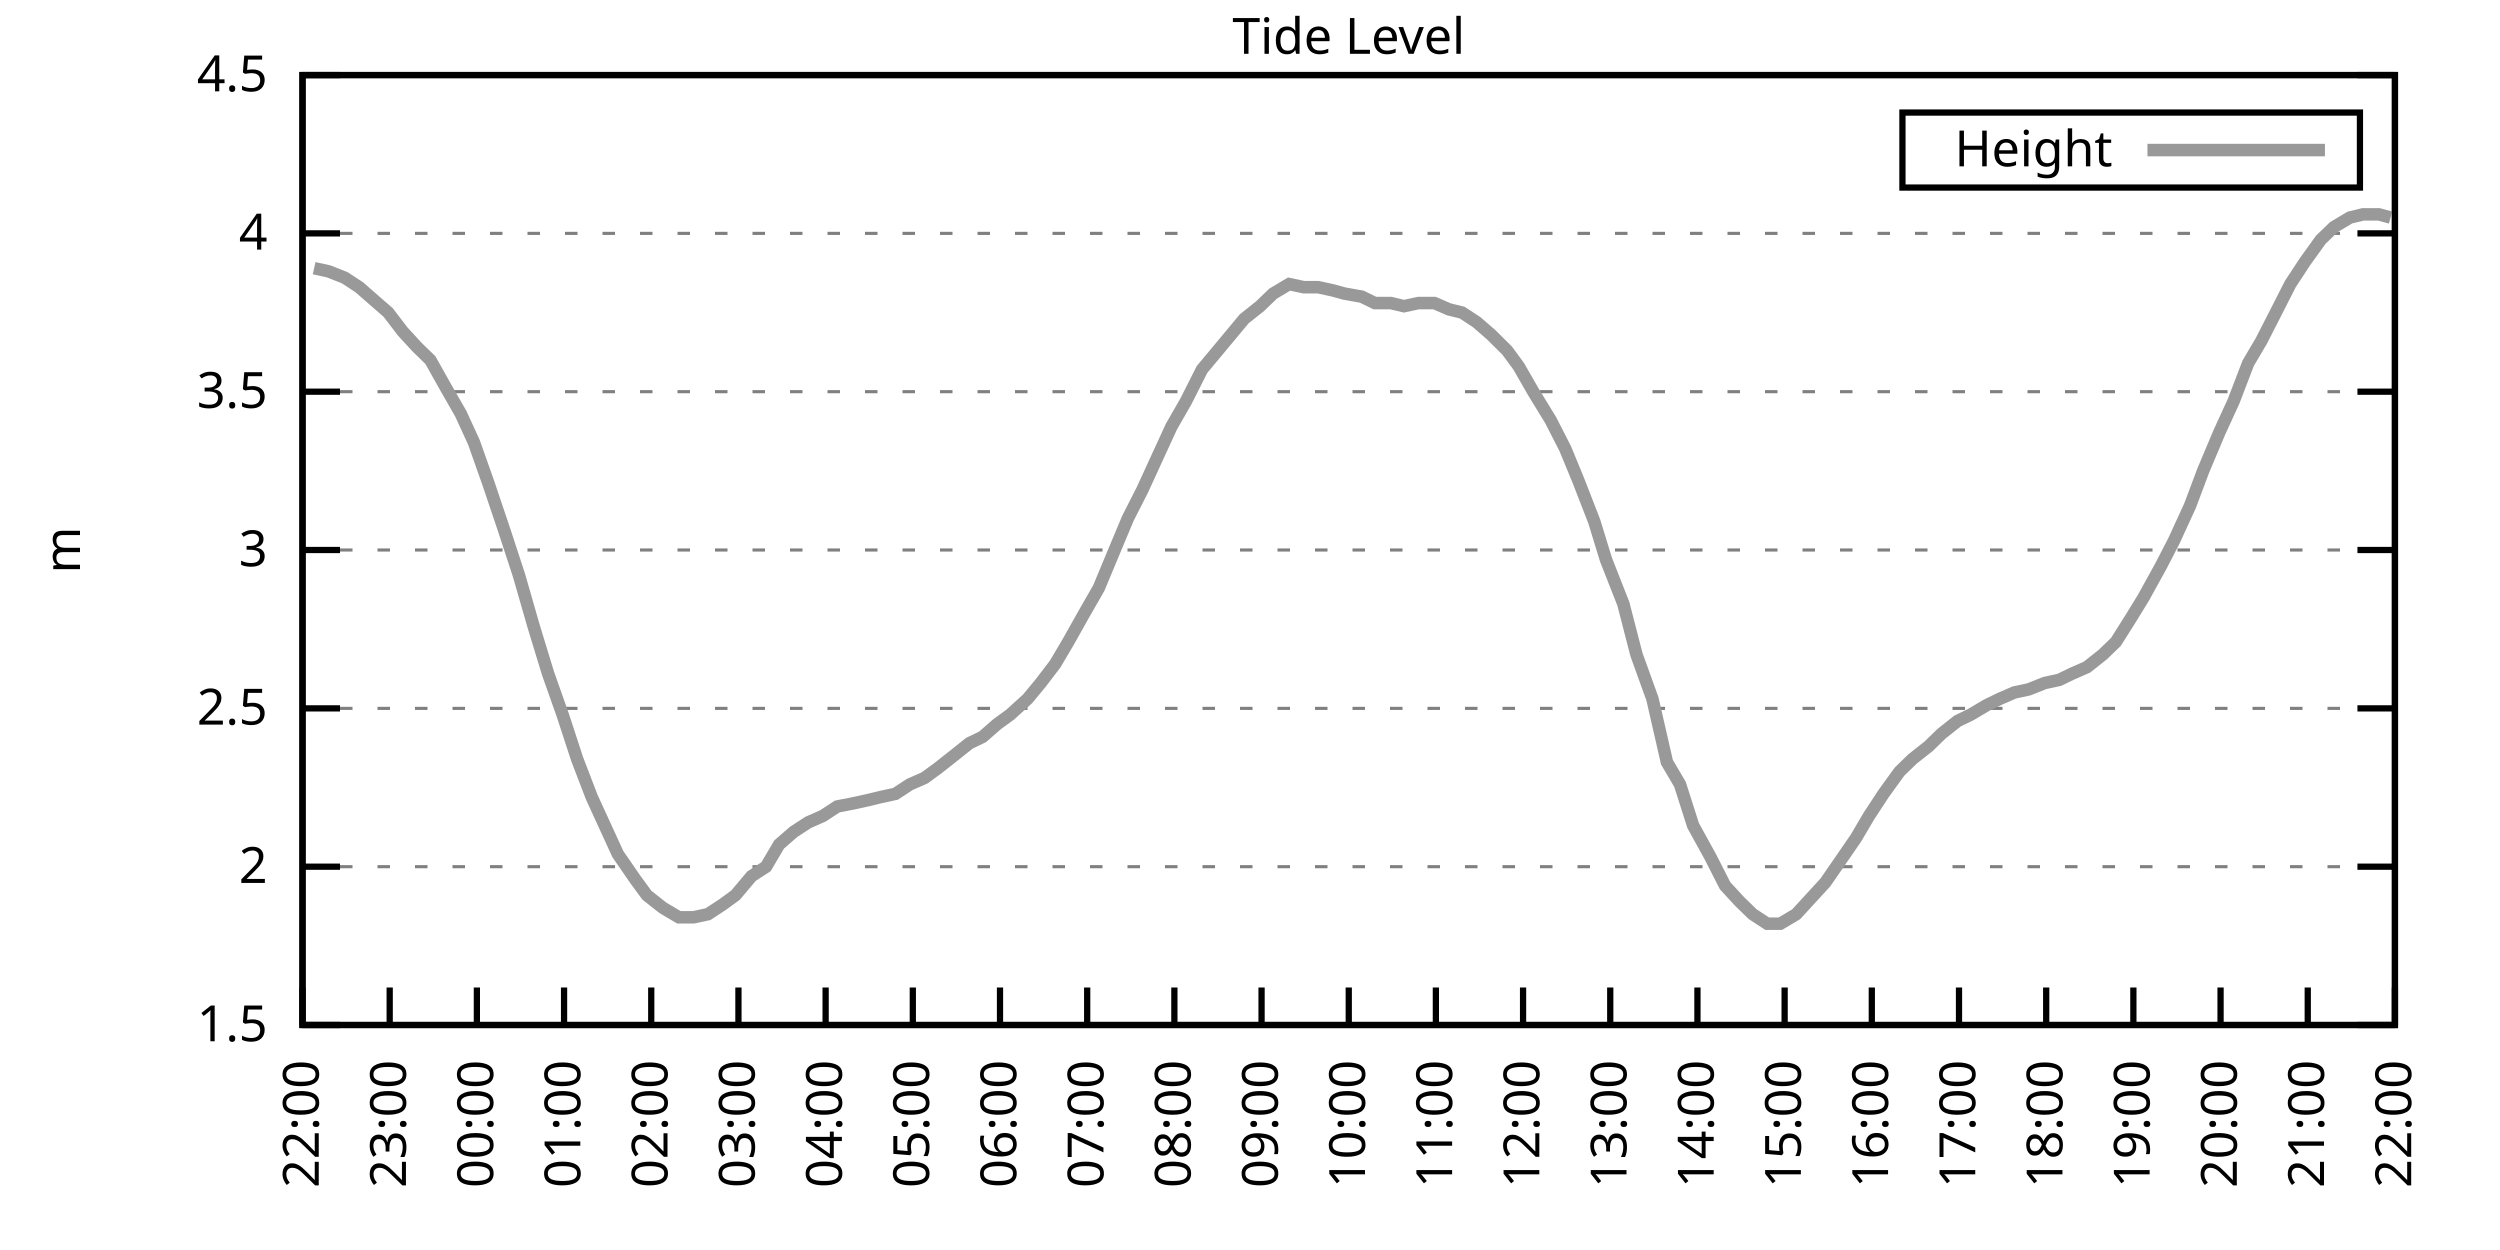
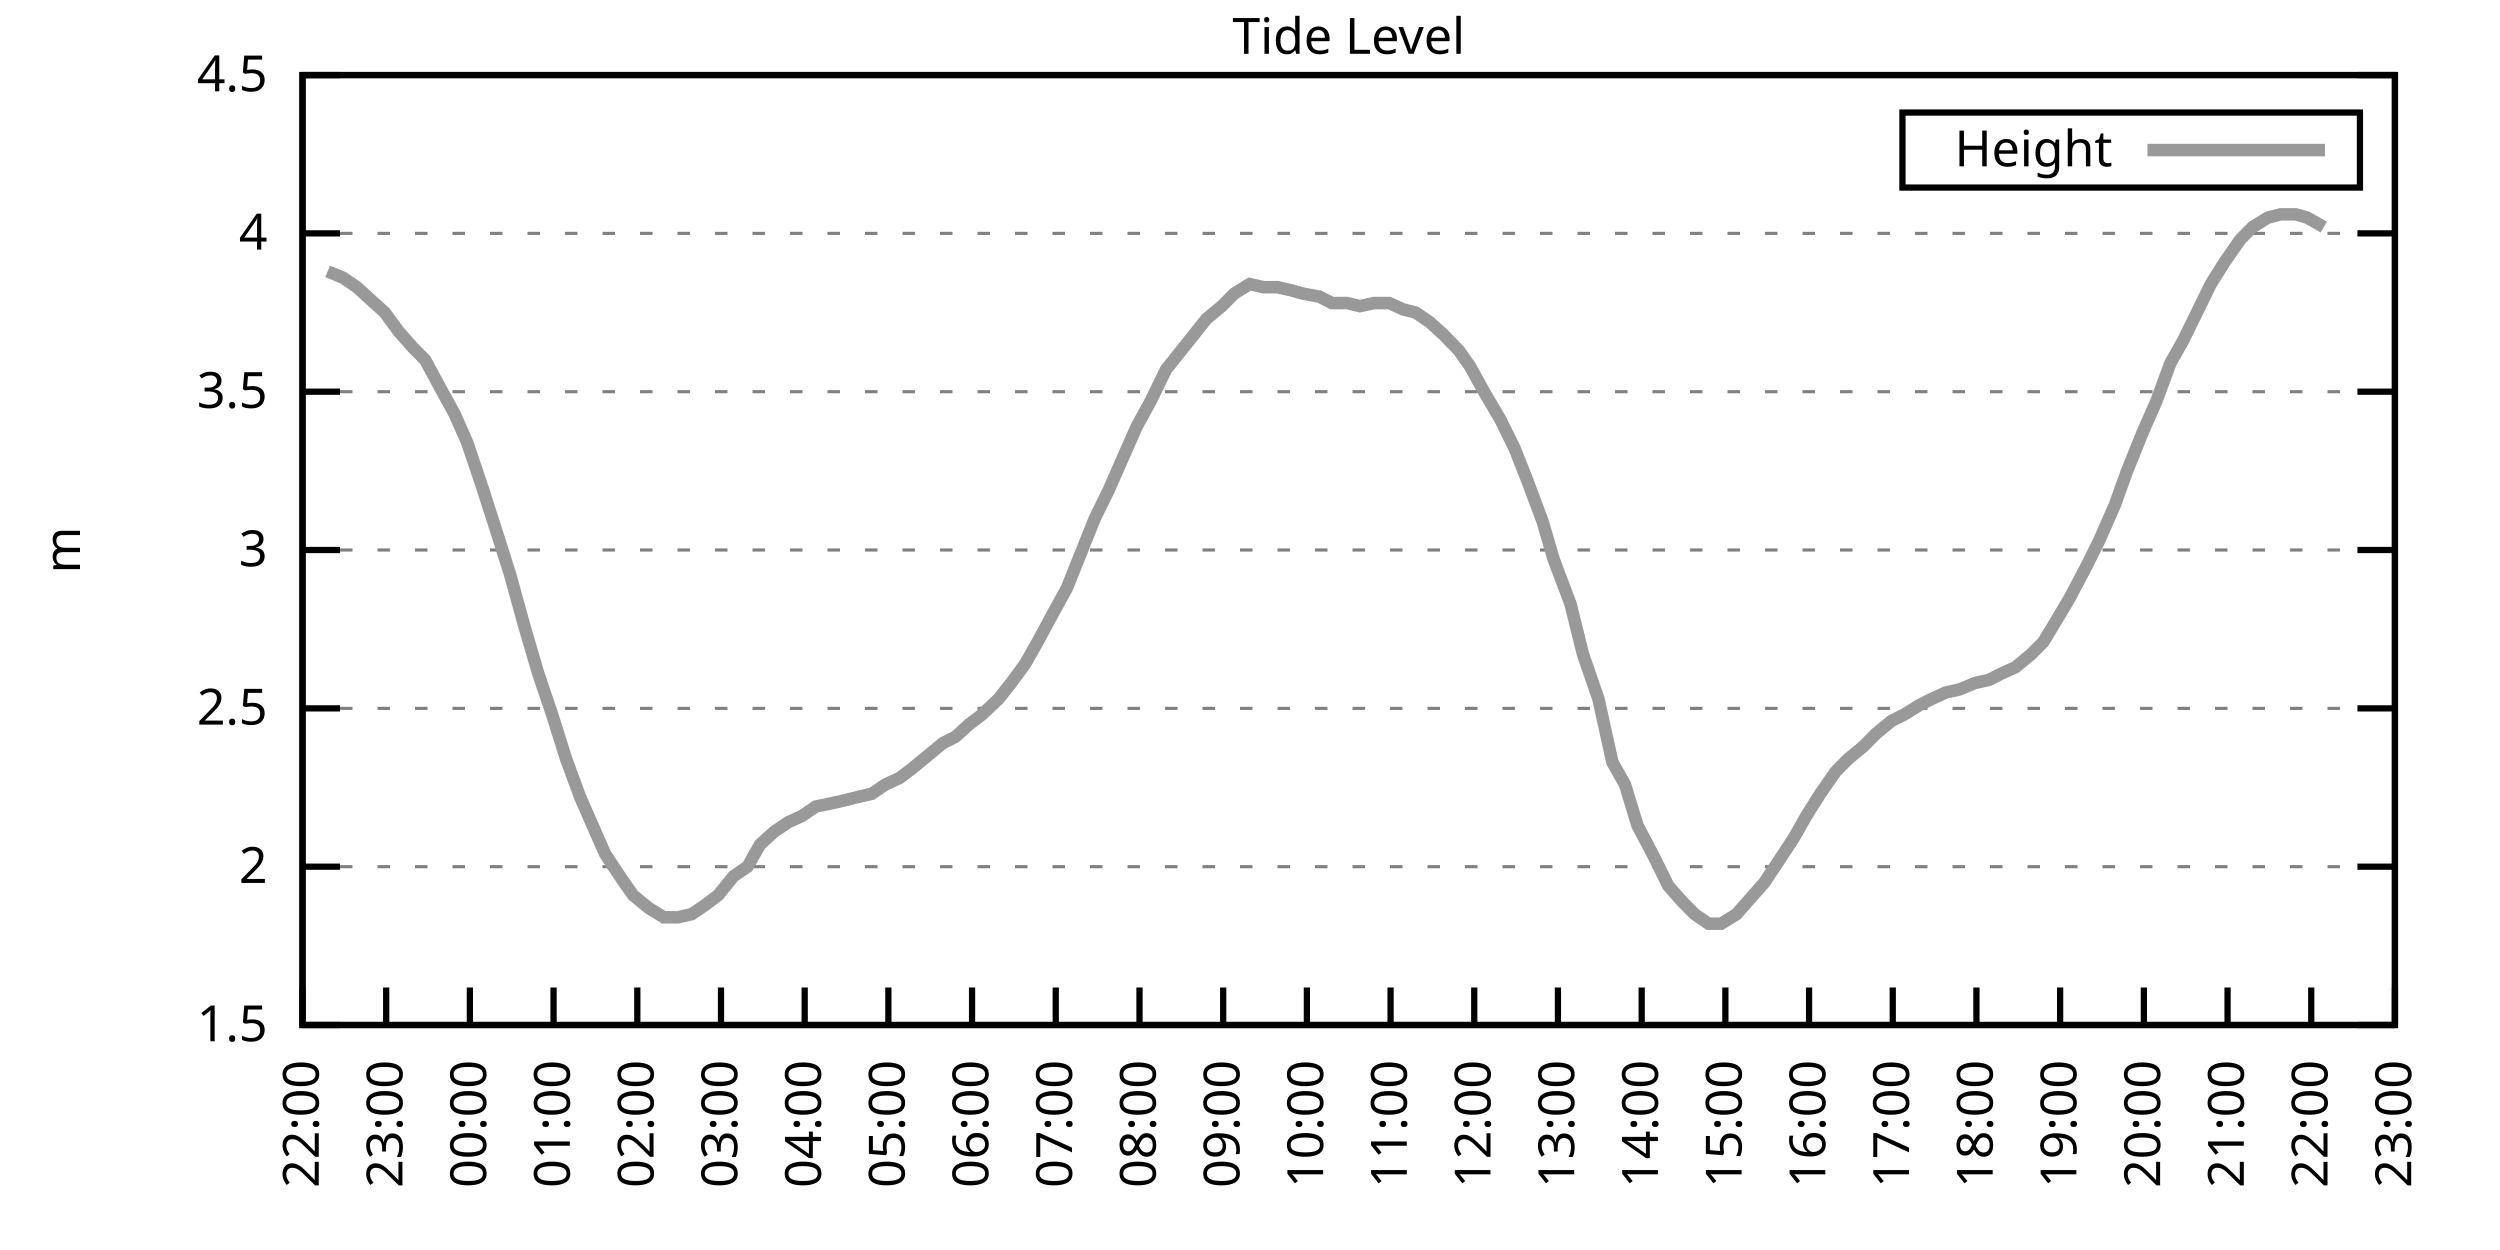
<svg xmlns="http://www.w3.org/2000/svg" xmlns:xlink="http://www.w3.org/1999/xlink" width="400" height="200" viewBox="0 0 400 200">
  <g id="gnuplot_canvas">
    <rect x="0" y="0" width="400" height="200" fill="none" />
    <defs>
      <circle id="gpDot" r="0.5" stroke-width="0.5" stroke="currentColor" />
      <path id="gpPt0" stroke-width="0.333" stroke="currentColor" d="M-1,0 h2 M0,-1 v2" />
      <path id="gpPt1" stroke-width="0.333" stroke="currentColor" d="M-1,-1 L1,1 M1,-1 L-1,1" />
      <path id="gpPt2" stroke-width="0.333" stroke="currentColor" d="M-1,0 L1,0 M0,-1 L0,1 M-1,-1 L1,1 M-1,1 L1,-1" />
      <rect id="gpPt3" stroke-width="0.333" stroke="currentColor" x="-1" y="-1" width="2" height="2" />
      <rect id="gpPt4" stroke-width="0.333" stroke="currentColor" fill="currentColor" x="-1" y="-1" width="2" height="2" />
      <circle id="gpPt5" stroke-width="0.333" stroke="currentColor" cx="0" cy="0" r="1" />
      <use xlink:href="#gpPt5" id="gpPt6" fill="currentColor" stroke="none" />
      <path id="gpPt7" stroke-width="0.333" stroke="currentColor" d="M0,-1.33 L-1.33,0.67 L1.33,0.67 z" />
      <use xlink:href="#gpPt7" id="gpPt8" fill="currentColor" stroke="none" />
      <use xlink:href="#gpPt7" id="gpPt9" stroke="currentColor" transform="rotate(180)" />
      <use xlink:href="#gpPt9" id="gpPt10" fill="currentColor" stroke="none" />
      <use xlink:href="#gpPt3" id="gpPt11" stroke="currentColor" transform="rotate(45)" />
      <use xlink:href="#gpPt11" id="gpPt12" fill="currentColor" stroke="none" />
      <path id="gpPt13" stroke-width="0.333" stroke="currentColor" d="M0,1.330 L1.265,0.411 L0.782,-1.067 L-0.782,-1.076 L-1.265,0.411 z" />
      <use xlink:href="#gpPt13" id="gpPt14" fill="currentColor" stroke="none" />
      <filter id="textbox" filterUnits="objectBoundingBox" x="0" y="0" height="1" width="1">
        <feFlood flood-color="white" flood-opacity="1" result="bgnd" />
        <feComposite in="SourceGraphic" in2="bgnd" operator="atop" />
      </filter>
      <filter id="greybox" filterUnits="objectBoundingBox" x="0" y="0" height="1" width="1">
        <feFlood flood-color="lightgrey" flood-opacity="1" result="grey" />
        <feComposite in="SourceGraphic" in2="grey" operator="atop" />
      </filter>
    </defs>
    <g fill="none" color="white" stroke="currentColor" stroke-width="1.00" stroke-linecap="butt" stroke-linejoin="miter">
</g>
    <g fill="none" color="black" stroke="currentColor" stroke-width="1.00" stroke-linecap="butt" stroke-linejoin="miter">
      <g stroke="none" shape-rendering="crispEdges">
        <polygon fill="rgb(255, 255, 255)" points="48.40,164.00 383.18,164.00 383.18,12.02 48.40,12.02 " />
      </g>
    </g>
    <g fill="none" color="black" stroke="currentColor" stroke-width="1.00" stroke-linecap="butt" stroke-linejoin="miter">
</g>
    <g fill="none" color="black" stroke="black" stroke-width="0.50" stroke-linecap="butt" stroke-linejoin="miter">
</g>
    <g fill="none" color="gray" stroke="currentColor" stroke-width="0.50" stroke-linecap="butt" stroke-linejoin="miter">
      <path stroke="gray" stroke-dasharray="2,4" class="gridline" d="M48.40,164.00 L383.19,164.00  " />
    </g>
    <g fill="none" color="gray" stroke="gray" stroke-width="1.00" stroke-linecap="butt" stroke-linejoin="miter">
</g>
    <g fill="none" color="black" stroke="currentColor" stroke-width="1.00" stroke-linecap="butt" stroke-linejoin="miter">
      <path stroke="black" d="M48.40,164.00 L54.40,164.00 M383.19,164.00 L377.19,164.00  " />
      <g transform="translate(42.80,166.60)" stroke="none" fill="black" font-family="Sans" font-size="8.00" text-anchor="end">
        <text>
          <tspan font-family="Sans"> 1.5</tspan>
        </text>
      </g>
    </g>
    <g fill="none" color="black" stroke="currentColor" stroke-width="1.00" stroke-linecap="butt" stroke-linejoin="miter">
</g>
    <g fill="none" color="black" stroke="black" stroke-width="0.50" stroke-linecap="butt" stroke-linejoin="miter">
</g>
    <g fill="none" color="gray" stroke="currentColor" stroke-width="0.50" stroke-linecap="butt" stroke-linejoin="miter">
      <path stroke="gray" stroke-dasharray="2,4" class="gridline" d="M48.40,138.67 L383.19,138.67  " />
    </g>
    <g fill="none" color="gray" stroke="gray" stroke-width="1.00" stroke-linecap="butt" stroke-linejoin="miter">
</g>
    <g fill="none" color="black" stroke="currentColor" stroke-width="1.00" stroke-linecap="butt" stroke-linejoin="miter">
      <path stroke="black" d="M48.40,138.67 L54.40,138.67 M383.19,138.67 L377.19,138.67  " />
      <g transform="translate(42.80,141.27)" stroke="none" fill="black" font-family="Sans" font-size="8.00" text-anchor="end">
        <text>
          <tspan font-family="Sans"> 2</tspan>
        </text>
      </g>
    </g>
    <g fill="none" color="black" stroke="currentColor" stroke-width="1.00" stroke-linecap="butt" stroke-linejoin="miter">
</g>
    <g fill="none" color="black" stroke="black" stroke-width="0.50" stroke-linecap="butt" stroke-linejoin="miter">
</g>
    <g fill="none" color="gray" stroke="currentColor" stroke-width="0.50" stroke-linecap="butt" stroke-linejoin="miter">
      <path stroke="gray" stroke-dasharray="2,4" class="gridline" d="M48.40,113.34 L383.19,113.34  " />
    </g>
    <g fill="none" color="gray" stroke="gray" stroke-width="1.00" stroke-linecap="butt" stroke-linejoin="miter">
</g>
    <g fill="none" color="black" stroke="currentColor" stroke-width="1.00" stroke-linecap="butt" stroke-linejoin="miter">
      <path stroke="black" d="M48.40,113.34 L54.40,113.34 M383.19,113.34 L377.19,113.34  " />
      <g transform="translate(42.80,115.94)" stroke="none" fill="black" font-family="Sans" font-size="8.00" text-anchor="end">
        <text>
          <tspan font-family="Sans"> 2.5</tspan>
        </text>
      </g>
    </g>
    <g fill="none" color="black" stroke="currentColor" stroke-width="1.00" stroke-linecap="butt" stroke-linejoin="miter">
</g>
    <g fill="none" color="black" stroke="black" stroke-width="0.50" stroke-linecap="butt" stroke-linejoin="miter">
</g>
    <g fill="none" color="gray" stroke="currentColor" stroke-width="0.50" stroke-linecap="butt" stroke-linejoin="miter">
      <path stroke="gray" stroke-dasharray="2,4" class="gridline" d="M48.40,88.00 L383.19,88.00  " />
    </g>
    <g fill="none" color="gray" stroke="gray" stroke-width="1.00" stroke-linecap="butt" stroke-linejoin="miter">
</g>
    <g fill="none" color="black" stroke="currentColor" stroke-width="1.00" stroke-linecap="butt" stroke-linejoin="miter">
      <path stroke="black" d="M48.40,88.00 L54.40,88.00 M383.19,88.00 L377.19,88.00  " />
      <g transform="translate(42.80,90.60)" stroke="none" fill="black" font-family="Sans" font-size="8.00" text-anchor="end">
        <text>
          <tspan font-family="Sans"> 3</tspan>
        </text>
      </g>
    </g>
    <g fill="none" color="black" stroke="currentColor" stroke-width="1.00" stroke-linecap="butt" stroke-linejoin="miter">
</g>
    <g fill="none" color="black" stroke="black" stroke-width="0.50" stroke-linecap="butt" stroke-linejoin="miter">
</g>
    <g fill="none" color="gray" stroke="currentColor" stroke-width="0.50" stroke-linecap="butt" stroke-linejoin="miter">
      <path stroke="gray" stroke-dasharray="2,4" class="gridline" d="M48.40,62.67 L383.19,62.67  " />
    </g>
    <g fill="none" color="gray" stroke="gray" stroke-width="1.00" stroke-linecap="butt" stroke-linejoin="miter">
</g>
    <g fill="none" color="black" stroke="currentColor" stroke-width="1.00" stroke-linecap="butt" stroke-linejoin="miter">
      <path stroke="black" d="M48.40,62.67 L54.40,62.67 M383.19,62.67 L377.19,62.67  " />
      <g transform="translate(42.80,65.27)" stroke="none" fill="black" font-family="Sans" font-size="8.00" text-anchor="end">
        <text>
          <tspan font-family="Sans"> 3.5</tspan>
        </text>
      </g>
    </g>
    <g fill="none" color="black" stroke="currentColor" stroke-width="1.00" stroke-linecap="butt" stroke-linejoin="miter">
</g>
    <g fill="none" color="black" stroke="black" stroke-width="0.50" stroke-linecap="butt" stroke-linejoin="miter">
</g>
    <g fill="none" color="gray" stroke="currentColor" stroke-width="0.50" stroke-linecap="butt" stroke-linejoin="miter">
      <path stroke="gray" stroke-dasharray="2,4" class="gridline" d="M48.40,37.34 L383.19,37.34  " />
    </g>
    <g fill="none" color="gray" stroke="gray" stroke-width="1.00" stroke-linecap="butt" stroke-linejoin="miter">
</g>
    <g fill="none" color="black" stroke="currentColor" stroke-width="1.00" stroke-linecap="butt" stroke-linejoin="miter">
      <path stroke="black" d="M48.40,37.34 L54.40,37.34 M383.19,37.34 L377.19,37.34  " />
      <g transform="translate(42.80,39.94)" stroke="none" fill="black" font-family="Sans" font-size="8.00" text-anchor="end">
        <text>
          <tspan font-family="Sans"> 4</tspan>
        </text>
      </g>
    </g>
    <g fill="none" color="black" stroke="currentColor" stroke-width="1.00" stroke-linecap="butt" stroke-linejoin="miter">
</g>
    <g fill="none" color="black" stroke="black" stroke-width="0.50" stroke-linecap="butt" stroke-linejoin="miter">
</g>
    <g fill="none" color="gray" stroke="currentColor" stroke-width="0.50" stroke-linecap="butt" stroke-linejoin="miter">
      <path stroke="gray" stroke-dasharray="2,4" class="gridline" d="M48.40,12.01 L383.19,12.01  " />
    </g>
    <g fill="none" color="gray" stroke="gray" stroke-width="1.00" stroke-linecap="butt" stroke-linejoin="miter">
</g>
    <g fill="none" color="black" stroke="currentColor" stroke-width="1.00" stroke-linecap="butt" stroke-linejoin="miter">
      <path stroke="black" d="M48.40,12.01 L54.40,12.01 M383.19,12.01 L377.19,12.01  " />
      <g transform="translate(42.80,14.61)" stroke="none" fill="black" font-family="Sans" font-size="8.00" text-anchor="end">
        <text>
          <tspan font-family="Sans"> 4.5</tspan>
        </text>
      </g>
    </g>
    <g fill="none" color="black" stroke="currentColor" stroke-width="1.00" stroke-linecap="butt" stroke-linejoin="miter">
      <path stroke="black" d="M48.40,164.00 L48.40,158.00  " />
      <g transform="translate(51.00,169.60) rotate(270.00)" stroke="none" fill="black" font-family="Sans" font-size="8.00" text-anchor="end">
        <text>
          <tspan font-family="Sans">22:00</tspan>
        </text>
      </g>
    </g>
    <g fill="none" color="black" stroke="currentColor" stroke-width="1.00" stroke-linecap="butt" stroke-linejoin="miter">
-       <path stroke="black" d="M62.35,164.00 L62.35,158.00  " />
-       <g transform="translate(64.95,169.60) rotate(270.00)" stroke="none" fill="black" font-family="Sans" font-size="8.00" text-anchor="end">
+       <path stroke="black" d="M61.79,164.00 L61.79,158.00  " />
+       <g transform="translate(64.39,169.60) rotate(270.00)" stroke="none" fill="black" font-family="Sans" font-size="8.00" text-anchor="end">
        <text>
          <tspan font-family="Sans">23:00</tspan>
        </text>
      </g>
    </g>
    <g fill="none" color="black" stroke="currentColor" stroke-width="1.00" stroke-linecap="butt" stroke-linejoin="miter">
-       <path stroke="black" d="M76.30,164.00 L76.30,158.00  " />
-       <g transform="translate(78.90,169.60) rotate(270.00)" stroke="none" fill="black" font-family="Sans" font-size="8.00" text-anchor="end">
+       <path stroke="black" d="M75.18,164.00 L75.18,158.00  " />
+       <g transform="translate(77.78,169.60) rotate(270.00)" stroke="none" fill="black" font-family="Sans" font-size="8.00" text-anchor="end">
        <text>
          <tspan font-family="Sans">00:00</tspan>
        </text>
      </g>
    </g>
    <g fill="none" color="black" stroke="currentColor" stroke-width="1.00" stroke-linecap="butt" stroke-linejoin="miter">
-       <path stroke="black" d="M90.25,164.00 L90.25,158.00  " />
-       <g transform="translate(92.85,169.60) rotate(270.00)" stroke="none" fill="black" font-family="Sans" font-size="8.00" text-anchor="end">
+       <path stroke="black" d="M88.57,164.00 L88.57,158.00  " />
+       <g transform="translate(91.17,169.60) rotate(270.00)" stroke="none" fill="black" font-family="Sans" font-size="8.00" text-anchor="end">
        <text>
          <tspan font-family="Sans">01:00</tspan>
        </text>
      </g>
    </g>
    <g fill="none" color="black" stroke="currentColor" stroke-width="1.00" stroke-linecap="butt" stroke-linejoin="miter">
-       <path stroke="black" d="M104.20,164.00 L104.20,158.00  " />
-       <g transform="translate(106.80,169.60) rotate(270.00)" stroke="none" fill="black" font-family="Sans" font-size="8.00" text-anchor="end">
+       <path stroke="black" d="M101.97,164.00 L101.97,158.00  " />
+       <g transform="translate(104.57,169.60) rotate(270.00)" stroke="none" fill="black" font-family="Sans" font-size="8.00" text-anchor="end">
        <text>
          <tspan font-family="Sans">02:00</tspan>
        </text>
      </g>
    </g>
    <g fill="none" color="black" stroke="currentColor" stroke-width="1.00" stroke-linecap="butt" stroke-linejoin="miter">
-       <path stroke="black" d="M118.15,164.00 L118.15,158.00  " />
-       <g transform="translate(120.75,169.60) rotate(270.00)" stroke="none" fill="black" font-family="Sans" font-size="8.00" text-anchor="end">
+       <path stroke="black" d="M115.36,164.00 L115.36,158.00  " />
+       <g transform="translate(117.96,169.60) rotate(270.00)" stroke="none" fill="black" font-family="Sans" font-size="8.00" text-anchor="end">
        <text>
          <tspan font-family="Sans">03:00</tspan>
        </text>
      </g>
    </g>
    <g fill="none" color="black" stroke="currentColor" stroke-width="1.00" stroke-linecap="butt" stroke-linejoin="miter">
-       <path stroke="black" d="M132.10,164.00 L132.10,158.00  " />
-       <g transform="translate(134.70,169.60) rotate(270.00)" stroke="none" fill="black" font-family="Sans" font-size="8.00" text-anchor="end">
+       <path stroke="black" d="M128.75,164.00 L128.75,158.00  " />
+       <g transform="translate(131.35,169.60) rotate(270.00)" stroke="none" fill="black" font-family="Sans" font-size="8.00" text-anchor="end">
        <text>
          <tspan font-family="Sans">04:00</tspan>
        </text>
      </g>
    </g>
    <g fill="none" color="black" stroke="currentColor" stroke-width="1.00" stroke-linecap="butt" stroke-linejoin="miter">
-       <path stroke="black" d="M146.05,164.00 L146.05,158.00  " />
-       <g transform="translate(148.65,169.60) rotate(270.00)" stroke="none" fill="black" font-family="Sans" font-size="8.00" text-anchor="end">
+       <path stroke="black" d="M142.14,164.00 L142.14,158.00  " />
+       <g transform="translate(144.74,169.60) rotate(270.00)" stroke="none" fill="black" font-family="Sans" font-size="8.00" text-anchor="end">
        <text>
          <tspan font-family="Sans">05:00</tspan>
        </text>
      </g>
    </g>
    <g fill="none" color="black" stroke="currentColor" stroke-width="1.00" stroke-linecap="butt" stroke-linejoin="miter">
-       <path stroke="black" d="M160.00,164.00 L160.00,158.00  " />
-       <g transform="translate(162.60,169.60) rotate(270.00)" stroke="none" fill="black" font-family="Sans" font-size="8.00" text-anchor="end">
+       <path stroke="black" d="M155.53,164.00 L155.53,158.00  " />
+       <g transform="translate(158.13,169.60) rotate(270.00)" stroke="none" fill="black" font-family="Sans" font-size="8.00" text-anchor="end">
        <text>
          <tspan font-family="Sans">06:00</tspan>
        </text>
      </g>
    </g>
    <g fill="none" color="black" stroke="currentColor" stroke-width="1.00" stroke-linecap="butt" stroke-linejoin="miter">
-       <path stroke="black" d="M173.95,164.00 L173.95,158.00  " />
-       <g transform="translate(176.55,169.60) rotate(270.00)" stroke="none" fill="black" font-family="Sans" font-size="8.00" text-anchor="end">
+       <path stroke="black" d="M168.92,164.00 L168.92,158.00  " />
+       <g transform="translate(171.52,169.60) rotate(270.00)" stroke="none" fill="black" font-family="Sans" font-size="8.00" text-anchor="end">
        <text>
          <tspan font-family="Sans">07:00</tspan>
        </text>
      </g>
    </g>
    <g fill="none" color="black" stroke="currentColor" stroke-width="1.00" stroke-linecap="butt" stroke-linejoin="miter">
-       <path stroke="black" d="M187.90,164.00 L187.90,158.00  " />
-       <g transform="translate(190.50,169.60) rotate(270.00)" stroke="none" fill="black" font-family="Sans" font-size="8.00" text-anchor="end">
+       <path stroke="black" d="M182.32,164.00 L182.32,158.00  " />
+       <g transform="translate(184.92,169.60) rotate(270.00)" stroke="none" fill="black" font-family="Sans" font-size="8.00" text-anchor="end">
        <text>
          <tspan font-family="Sans">08:00</tspan>
        </text>
      </g>
    </g>
    <g fill="none" color="black" stroke="currentColor" stroke-width="1.00" stroke-linecap="butt" stroke-linejoin="miter">
-       <path stroke="black" d="M201.85,164.00 L201.85,158.00  " />
-       <g transform="translate(204.45,169.60) rotate(270.00)" stroke="none" fill="black" font-family="Sans" font-size="8.00" text-anchor="end">
+       <path stroke="black" d="M195.71,164.00 L195.71,158.00  " />
+       <g transform="translate(198.31,169.60) rotate(270.00)" stroke="none" fill="black" font-family="Sans" font-size="8.00" text-anchor="end">
        <text>
          <tspan font-family="Sans">09:00</tspan>
        </text>
      </g>
    </g>
    <g fill="none" color="black" stroke="currentColor" stroke-width="1.00" stroke-linecap="butt" stroke-linejoin="miter">
-       <path stroke="black" d="M215.80,164.00 L215.80,158.00  " />
-       <g transform="translate(218.40,169.60) rotate(270.00)" stroke="none" fill="black" font-family="Sans" font-size="8.00" text-anchor="end">
+       <path stroke="black" d="M209.10,164.00 L209.10,158.00  " />
+       <g transform="translate(211.70,169.60) rotate(270.00)" stroke="none" fill="black" font-family="Sans" font-size="8.00" text-anchor="end">
        <text>
          <tspan font-family="Sans">10:00</tspan>
        </text>
      </g>
    </g>
    <g fill="none" color="black" stroke="currentColor" stroke-width="1.00" stroke-linecap="butt" stroke-linejoin="miter">
-       <path stroke="black" d="M229.74,164.00 L229.74,158.00  " />
-       <g transform="translate(232.34,169.60) rotate(270.00)" stroke="none" fill="black" font-family="Sans" font-size="8.00" text-anchor="end">
+       <path stroke="black" d="M222.49,164.00 L222.49,158.00  " />
+       <g transform="translate(225.09,169.60) rotate(270.00)" stroke="none" fill="black" font-family="Sans" font-size="8.00" text-anchor="end">
        <text>
          <tspan font-family="Sans">11:00</tspan>
        </text>
      </g>
    </g>
    <g fill="none" color="black" stroke="currentColor" stroke-width="1.00" stroke-linecap="butt" stroke-linejoin="miter">
-       <path stroke="black" d="M243.69,164.00 L243.69,158.00  " />
-       <g transform="translate(246.29,169.60) rotate(270.00)" stroke="none" fill="black" font-family="Sans" font-size="8.00" text-anchor="end">
+       <path stroke="black" d="M235.88,164.00 L235.88,158.00  " />
+       <g transform="translate(238.48,169.60) rotate(270.00)" stroke="none" fill="black" font-family="Sans" font-size="8.00" text-anchor="end">
        <text>
          <tspan font-family="Sans">12:00</tspan>
        </text>
      </g>
    </g>
    <g fill="none" color="black" stroke="currentColor" stroke-width="1.00" stroke-linecap="butt" stroke-linejoin="miter">
-       <path stroke="black" d="M257.64,164.00 L257.64,158.00  " />
-       <g transform="translate(260.24,169.60) rotate(270.00)" stroke="none" fill="black" font-family="Sans" font-size="8.00" text-anchor="end">
+       <path stroke="black" d="M249.27,164.00 L249.27,158.00  " />
+       <g transform="translate(251.87,169.60) rotate(270.00)" stroke="none" fill="black" font-family="Sans" font-size="8.00" text-anchor="end">
        <text>
          <tspan font-family="Sans">13:00</tspan>
        </text>
      </g>
    </g>
    <g fill="none" color="black" stroke="currentColor" stroke-width="1.00" stroke-linecap="butt" stroke-linejoin="miter">
-       <path stroke="black" d="M271.59,164.00 L271.59,158.00  " />
-       <g transform="translate(274.19,169.60) rotate(270.00)" stroke="none" fill="black" font-family="Sans" font-size="8.00" text-anchor="end">
+       <path stroke="black" d="M262.67,164.00 L262.67,158.00  " />
+       <g transform="translate(265.27,169.60) rotate(270.00)" stroke="none" fill="black" font-family="Sans" font-size="8.00" text-anchor="end">
        <text>
          <tspan font-family="Sans">14:00</tspan>
        </text>
      </g>
    </g>
    <g fill="none" color="black" stroke="currentColor" stroke-width="1.00" stroke-linecap="butt" stroke-linejoin="miter">
-       <path stroke="black" d="M285.54,164.00 L285.54,158.00  " />
-       <g transform="translate(288.14,169.60) rotate(270.00)" stroke="none" fill="black" font-family="Sans" font-size="8.00" text-anchor="end">
+       <path stroke="black" d="M276.06,164.00 L276.06,158.00  " />
+       <g transform="translate(278.66,169.60) rotate(270.00)" stroke="none" fill="black" font-family="Sans" font-size="8.00" text-anchor="end">
        <text>
          <tspan font-family="Sans">15:00</tspan>
        </text>
      </g>
    </g>
    <g fill="none" color="black" stroke="currentColor" stroke-width="1.00" stroke-linecap="butt" stroke-linejoin="miter">
-       <path stroke="black" d="M299.49,164.00 L299.49,158.00  " />
-       <g transform="translate(302.09,169.60) rotate(270.00)" stroke="none" fill="black" font-family="Sans" font-size="8.00" text-anchor="end">
+       <path stroke="black" d="M289.45,164.00 L289.45,158.00  " />
+       <g transform="translate(292.05,169.60) rotate(270.00)" stroke="none" fill="black" font-family="Sans" font-size="8.00" text-anchor="end">
        <text>
          <tspan font-family="Sans">16:00</tspan>
        </text>
      </g>
    </g>
    <g fill="none" color="black" stroke="currentColor" stroke-width="1.00" stroke-linecap="butt" stroke-linejoin="miter">
-       <path stroke="black" d="M313.44,164.00 L313.44,158.00  " />
-       <g transform="translate(316.04,169.60) rotate(270.00)" stroke="none" fill="black" font-family="Sans" font-size="8.00" text-anchor="end">
+       <path stroke="black" d="M302.84,164.00 L302.84,158.00  " />
+       <g transform="translate(305.44,169.60) rotate(270.00)" stroke="none" fill="black" font-family="Sans" font-size="8.00" text-anchor="end">
        <text>
          <tspan font-family="Sans">17:00</tspan>
        </text>
      </g>
    </g>
    <g fill="none" color="black" stroke="currentColor" stroke-width="1.00" stroke-linecap="butt" stroke-linejoin="miter">
-       <path stroke="black" d="M327.39,164.00 L327.39,158.00  " />
-       <g transform="translate(329.99,169.60) rotate(270.00)" stroke="none" fill="black" font-family="Sans" font-size="8.00" text-anchor="end">
+       <path stroke="black" d="M316.23,164.00 L316.23,158.00  " />
+       <g transform="translate(318.83,169.60) rotate(270.00)" stroke="none" fill="black" font-family="Sans" font-size="8.00" text-anchor="end">
        <text>
          <tspan font-family="Sans">18:00</tspan>
        </text>
      </g>
    </g>
    <g fill="none" color="black" stroke="currentColor" stroke-width="1.00" stroke-linecap="butt" stroke-linejoin="miter">
-       <path stroke="black" d="M341.34,164.00 L341.34,158.00  " />
-       <g transform="translate(343.94,169.60) rotate(270.00)" stroke="none" fill="black" font-family="Sans" font-size="8.00" text-anchor="end">
+       <path stroke="black" d="M329.62,164.00 L329.62,158.00  " />
+       <g transform="translate(332.22,169.60) rotate(270.00)" stroke="none" fill="black" font-family="Sans" font-size="8.00" text-anchor="end">
        <text>
          <tspan font-family="Sans">19:00</tspan>
        </text>
      </g>
    </g>
    <g fill="none" color="black" stroke="currentColor" stroke-width="1.00" stroke-linecap="butt" stroke-linejoin="miter">
-       <path stroke="black" d="M355.29,164.00 L355.29,158.00  " />
-       <g transform="translate(357.89,169.60) rotate(270.00)" stroke="none" fill="black" font-family="Sans" font-size="8.00" text-anchor="end">
+       <path stroke="black" d="M343.02,164.00 L343.02,158.00  " />
+       <g transform="translate(345.62,169.60) rotate(270.00)" stroke="none" fill="black" font-family="Sans" font-size="8.00" text-anchor="end">
        <text>
          <tspan font-family="Sans">20:00</tspan>
        </text>
      </g>
    </g>
    <g fill="none" color="black" stroke="currentColor" stroke-width="1.00" stroke-linecap="butt" stroke-linejoin="miter">
-       <path stroke="black" d="M369.24,164.00 L369.24,158.00  " />
-       <g transform="translate(371.84,169.60) rotate(270.00)" stroke="none" fill="black" font-family="Sans" font-size="8.00" text-anchor="end">
+       <path stroke="black" d="M356.41,164.00 L356.41,158.00  " />
+       <g transform="translate(359.01,169.60) rotate(270.00)" stroke="none" fill="black" font-family="Sans" font-size="8.00" text-anchor="end">
        <text>
          <tspan font-family="Sans">21:00</tspan>
+         </text>
+       </g>
+     </g>
+     <g fill="none" color="black" stroke="currentColor" stroke-width="1.00" stroke-linecap="butt" stroke-linejoin="miter">
+       <path stroke="black" d="M369.80,164.00 L369.80,158.00  " />
+       <g transform="translate(372.40,169.60) rotate(270.00)" stroke="none" fill="black" font-family="Sans" font-size="8.00" text-anchor="end">
+         <text>
+           <tspan font-family="Sans">22:00</tspan>
        </text>
      </g>
    </g>
    <g fill="none" color="black" stroke="currentColor" stroke-width="1.00" stroke-linecap="butt" stroke-linejoin="miter">
      <path stroke="black" d="M383.19,164.00 L383.19,158.00  " />
      <g transform="translate(385.79,169.60) rotate(270.00)" stroke="none" fill="black" font-family="Sans" font-size="8.00" text-anchor="end">
        <text>
-           <tspan font-family="Sans">22:00</tspan>
+           <tspan font-family="Sans">23:00</tspan>
        </text>
      </g>
    </g>
    <g fill="none" color="black" stroke="currentColor" stroke-width="1.00" stroke-linecap="butt" stroke-linejoin="miter">
</g>
    <g fill="none" color="black" stroke="currentColor" stroke-width="1.00" stroke-linecap="butt" stroke-linejoin="miter">
      <path stroke="black" d="M48.40,12.01 L48.40,164.00 L383.19,164.00 L383.19,12.01 L48.40,12.01 Z  " />
    </g>
    <g fill="none" color="black" stroke="currentColor" stroke-width="1.00" stroke-linecap="butt" stroke-linejoin="miter">
</g>
    <g fill="none" color="black" stroke="currentColor" stroke-width="1.00" stroke-linecap="butt" stroke-linejoin="miter">
      <path stroke="black" d="M304.39,30.01 L304.39,18.01 L377.59,18.01 L377.59,30.01 L304.39,30.01 Z  " />
    </g>
    <g id="Tide_level_plot_1">
      <g fill="none" color="white" stroke="black" stroke-width="2.00" stroke-linecap="butt" stroke-linejoin="miter">
</g>
      <g fill="none" color="black" stroke="currentColor" stroke-width="2.00" stroke-linecap="butt" stroke-linejoin="miter">
        <g transform="translate(337.99,26.61)" stroke="none" fill="black" font-family="Sans" font-size="8.00" text-anchor="end">
          <text>
            <tspan font-family="Sans">Height</tspan>
          </text>
        </g>
      </g>
      <g fill="none" color="black" stroke="currentColor" stroke-width="2.00" stroke-linecap="butt" stroke-linejoin="miter">
-         <path stroke="rgb(153, 153, 153)" d="M343.59,24.01 L371.99,24.01 M50.26,42.91 L52.58,43.42 L55.14,44.43 L57.47,45.95 L59.79,47.98 L62.12,50.01   L64.44,53.05 L66.77,55.58 L68.86,57.61 L71.42,62.17 L73.74,66.22 L75.83,70.78 L78.16,77.37 L80.72,84.97   L83.04,92.06 L85.37,100.16 L87.69,107.76 L90.02,114.35 L92.34,121.44 L94.67,127.52 L96.76,132.08 L98.85,136.64   L101.64,140.69 L103.50,143.23 L106.06,145.25 L108.62,146.77 L110.94,146.77 L113.27,146.27 L115.59,144.75 L117.68,143.23   L120.24,140.19 L122.57,138.67 L124.66,135.12 L126.98,133.10 L129.31,131.58 L131.63,130.56 L133.96,129.04 L136.51,128.54   L138.84,128.03 L140.93,127.52 L143.26,127.02 L145.58,125.50 L147.91,124.48 L150.00,122.96 L152.56,120.94 L155.11,118.91   L157.21,117.90 L159.53,115.87 L161.62,114.35 L164.41,111.82 L166.51,109.28 L168.83,106.24 L170.92,102.70 L173.48,98.14   L175.81,94.08 L178.13,88.51 L180.46,82.94 L182.78,78.38 L184.87,73.82 L187.43,68.25 L189.76,64.19 L192.31,59.13   L196.96,53.55 L199.06,51.02 L201.61,48.99 L203.71,46.97 L206.26,45.45 L208.59,45.95 L210.91,45.95 L213.24,46.46   L215.10,46.97 L217.89,47.47 L219.98,48.49 L222.54,48.49 L224.63,48.99 L226.95,48.49 L229.51,48.49 L231.84,49.50   L233.93,50.01 L236.25,51.53 L238.58,53.55 L241.14,56.09 L243.00,58.62 L245.32,62.67 L248.11,67.23 L250.44,71.79   L252.53,76.86 L255.09,83.45 L256.95,89.52 L259.74,96.62 L261.83,104.72 L264.39,111.82 L266.71,121.95 L268.80,125.50   L270.90,132.08 L273.69,137.15 L276.01,141.71 L278.34,144.24 L280.43,146.27 L282.75,147.79 L284.85,147.79 L287.40,146.27   L289.73,143.73 L292.05,141.20 L294.15,138.16 L296.94,134.11 L299.03,130.56 L301.35,127.02 L303.91,123.47 L306.00,121.44   L308.56,119.42 L310.65,117.39 L313.21,115.36 L315.30,114.35 L317.86,112.83 L319.95,111.82 L322.28,110.80 L324.60,110.30   L327.16,109.28 L329.48,108.78 L331.58,107.76 L333.90,106.75 L336.46,104.72 L338.55,102.70 L341.11,98.64 L342.97,95.60   L345.76,90.54 L347.85,86.49 L350.41,80.91 L352.50,75.34 L355.06,69.26 L357.38,64.19 L359.71,58.11 L361.80,54.57   L364.13,50.01 L366.45,45.45 L368.78,41.90 L371.33,38.35 L373.43,36.33 L375.98,34.81 L378.08,34.30 L380.63,34.30   L382.49,34.81  " />
+         <path stroke="rgb(153, 153, 153)" d="M343.59,24.01 L371.99,24.01 M52.42,43.42 L54.87,44.43 L57.10,45.95 L59.34,47.98 L61.57,50.01 L63.80,53.05   L66.03,55.58 L68.04,57.61 L70.50,62.17 L72.73,66.22 L74.74,70.78 L76.97,77.37 L79.42,84.97 L81.66,92.06   L83.89,100.16 L86.12,107.76 L88.35,114.35 L90.58,121.44 L92.82,127.52 L94.82,132.08 L96.83,136.64 L99.51,140.69   L101.30,143.23 L103.75,145.25 L106.21,146.77 L108.44,146.77 L110.67,146.27 L112.90,144.75 L114.91,143.23 L117.37,140.19   L119.60,138.67 L121.61,135.12 L123.84,133.10 L126.07,131.58 L128.30,130.56 L130.54,129.04 L132.99,128.54 L135.22,128.03   L137.23,127.52 L139.46,127.02 L141.69,125.50 L143.93,124.48 L145.94,122.96 L148.39,120.94 L150.85,118.91 L152.85,117.90   L155.09,115.87 L157.10,114.35 L159.77,111.82 L161.78,109.28 L164.01,106.24 L166.02,102.70 L168.48,98.14 L170.71,94.08   L172.94,88.51 L175.17,82.94 L177.41,78.38 L179.41,73.82 L181.87,68.25 L184.10,64.19 L186.56,59.13 L191.02,53.55   L193.03,51.02 L195.48,48.99 L197.49,46.97 L199.95,45.45 L202.18,45.95 L204.41,45.95 L206.64,46.46 L208.43,46.97   L211.11,47.47 L213.12,48.49 L215.57,48.49 L217.58,48.99 L219.81,48.49 L222.27,48.49 L224.50,49.50 L226.51,50.01   L228.74,51.53 L230.97,53.55 L233.43,56.09 L235.21,58.62 L237.44,62.67 L240.12,67.23 L242.36,71.79 L244.36,76.86   L246.82,83.45 L248.60,89.52 L251.28,96.62 L253.29,104.72 L255.75,111.82 L257.98,121.95 L259.99,125.50 L262.00,132.08   L264.67,137.15 L266.91,141.71 L269.14,144.24 L271.15,146.27 L273.38,147.79 L275.39,147.79 L277.84,146.27 L280.07,143.73   L282.31,141.20 L284.32,138.16 L286.99,134.11 L289.00,130.56 L291.23,127.02 L293.69,123.47 L295.70,121.44 L298.15,119.42   L300.16,117.39 L302.62,115.36 L304.63,114.35 L307.08,112.83 L309.09,111.82 L311.32,110.80 L313.55,110.30 L316.01,109.28   L318.24,108.78 L320.25,107.76 L322.48,106.75 L324.94,104.72 L326.95,102.70 L329.40,98.64 L331.19,95.60 L333.86,90.54   L335.87,86.49 L338.33,80.91 L340.34,75.34 L342.79,69.26 L345.02,64.19 L347.26,58.11 L349.26,54.57 L351.50,50.01   L353.73,45.45 L355.96,41.90 L358.42,38.35 L360.42,36.33 L362.88,34.81 L364.89,34.30 L367.34,34.30 L369.13,34.81   L371.81,36.33  " />
      </g>
    </g>
    <g fill="none" color="black" stroke="currentColor" stroke-width="2.00" stroke-linecap="butt" stroke-linejoin="miter">
</g>
    <g fill="none" color="black" stroke="black" stroke-width="1.00" stroke-linecap="butt" stroke-linejoin="miter">
</g>
    <g fill="none" color="black" stroke="currentColor" stroke-width="1.00" stroke-linecap="butt" stroke-linejoin="miter">
      <path stroke="black" d="M48.40,12.01 L48.40,164.00 L383.19,164.00 L383.19,12.01 L48.40,12.01 Z  " />
      <g transform="translate(12.80,88.01) rotate(270.00)" stroke="none" fill="black" font-family="Sans" font-size="8.00" text-anchor="middle">
        <text>
          <tspan font-family="Sans">m</tspan>
        </text>
      </g>
    </g>
    <g fill="none" color="black" stroke="currentColor" stroke-width="1.00" stroke-linecap="butt" stroke-linejoin="miter">
</g>
    <g fill="none" color="black" stroke="currentColor" stroke-width="1.00" stroke-linecap="butt" stroke-linejoin="miter">
      <g transform="translate(215.79,8.61)" stroke="none" fill="black" font-family="Sans" font-size="8.00" text-anchor="middle">
        <text>
          <tspan font-family="Sans">Tide Level</tspan>
        </text>
      </g>
    </g>
    <g fill="none" color="black" stroke="currentColor" stroke-width="1.00" stroke-linecap="butt" stroke-linejoin="miter">
</g>
  </g>
</svg>
